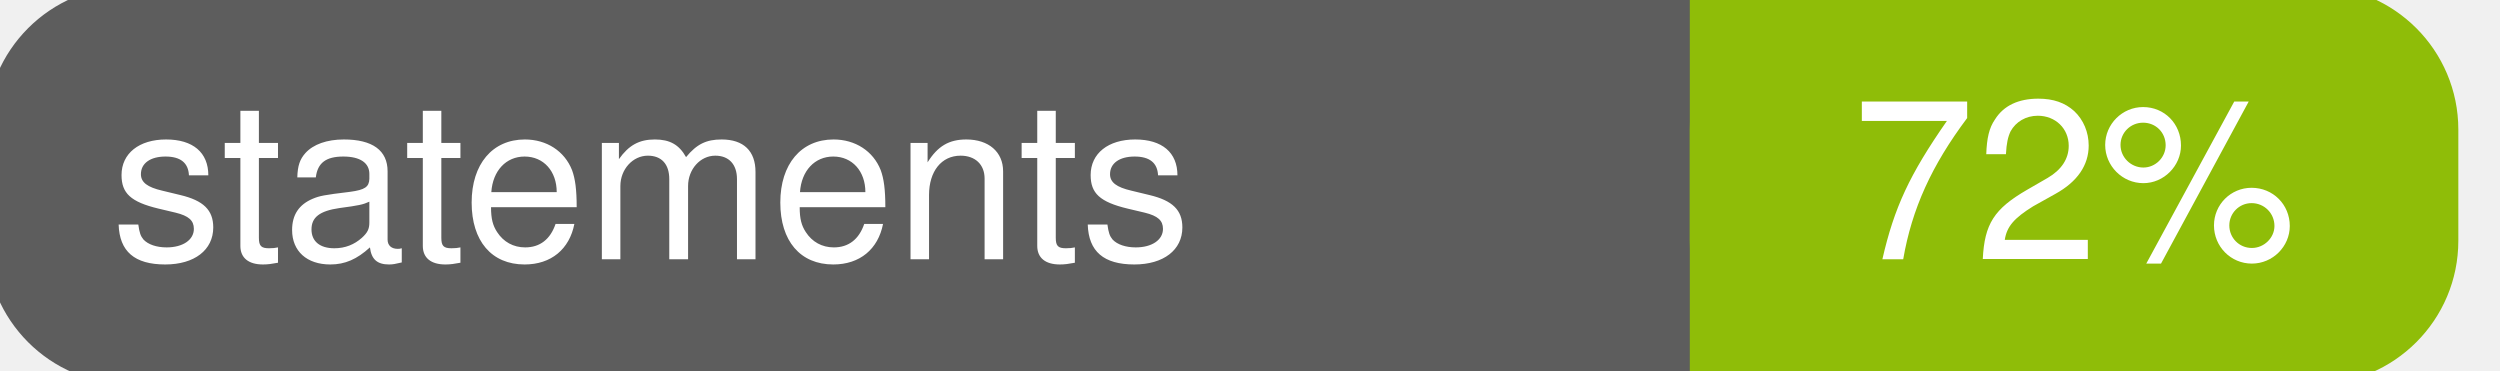
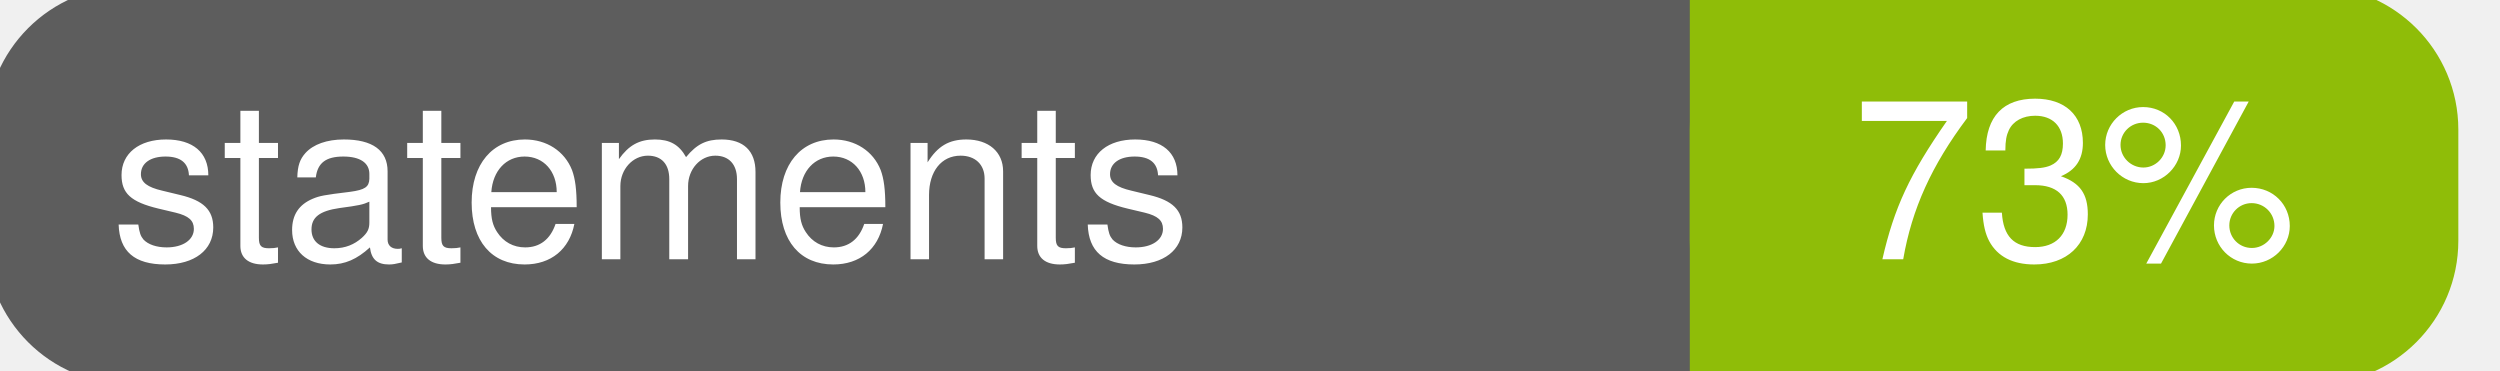
<svg xmlns="http://www.w3.org/2000/svg" width="135" height="20">
  <g>
    <rect id="svg_1" height="20" width="130" y="0" x="0" stroke-width="1.5" stroke="#5d5d5d" fill="#5d5d5d" rx="7" ry="7" />
    <rect id="svg_2" height="20" width="40" y="0" x="92" stroke-width="1.5" stroke="#8fbd08" fill="#8fbd08" rx="7" ry="7" />
    <rect id="svg_3" height="20" width="22" y="0" x="92" stroke-width="1.5" stroke="#8fbd08" fill="#8fbd08" />
    <text xml:space="preserve" text-anchor="start" font-family="Helvetica, Arial, sans-serif" font-size="12" id="svg_4" y="14" x="6" stroke-width="0" stroke="#5d5d5d" fill="#ffffff">statements</text>
-     <text xml:space="preserve" text-anchor="middle" font-family="Helvetica, Arial, sans-serif" font-size="12" id="svg_5" y="14" x="112" stroke-width="0" stroke="#5d5d5d" fill="#ffffff" style="text-anchor: middle">72%</text>
+     <text xml:space="preserve" text-anchor="middle" font-family="Helvetica, Arial, sans-serif" font-size="12" id="svg_5" y="14" x="112" stroke-width="0" stroke="#5d5d5d" fill="#ffffff" style="text-anchor: middle">73%</text>
  </g>
</svg>
